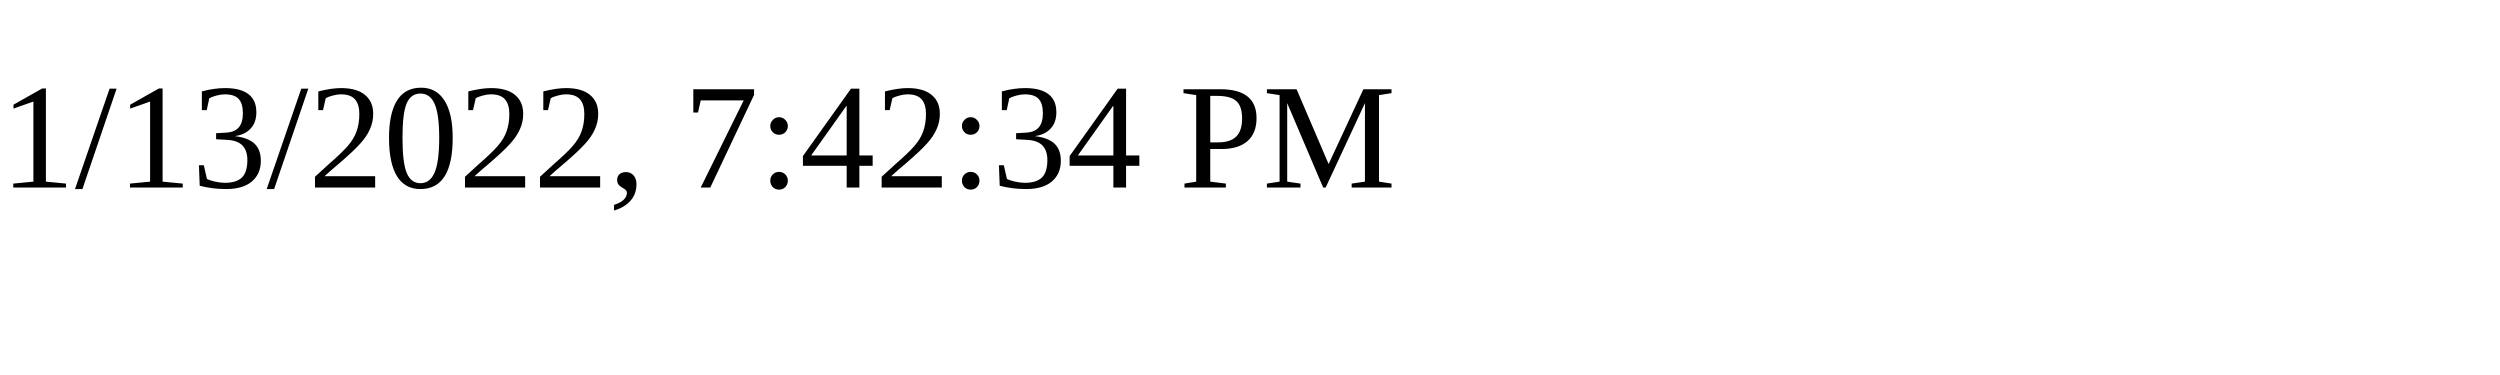
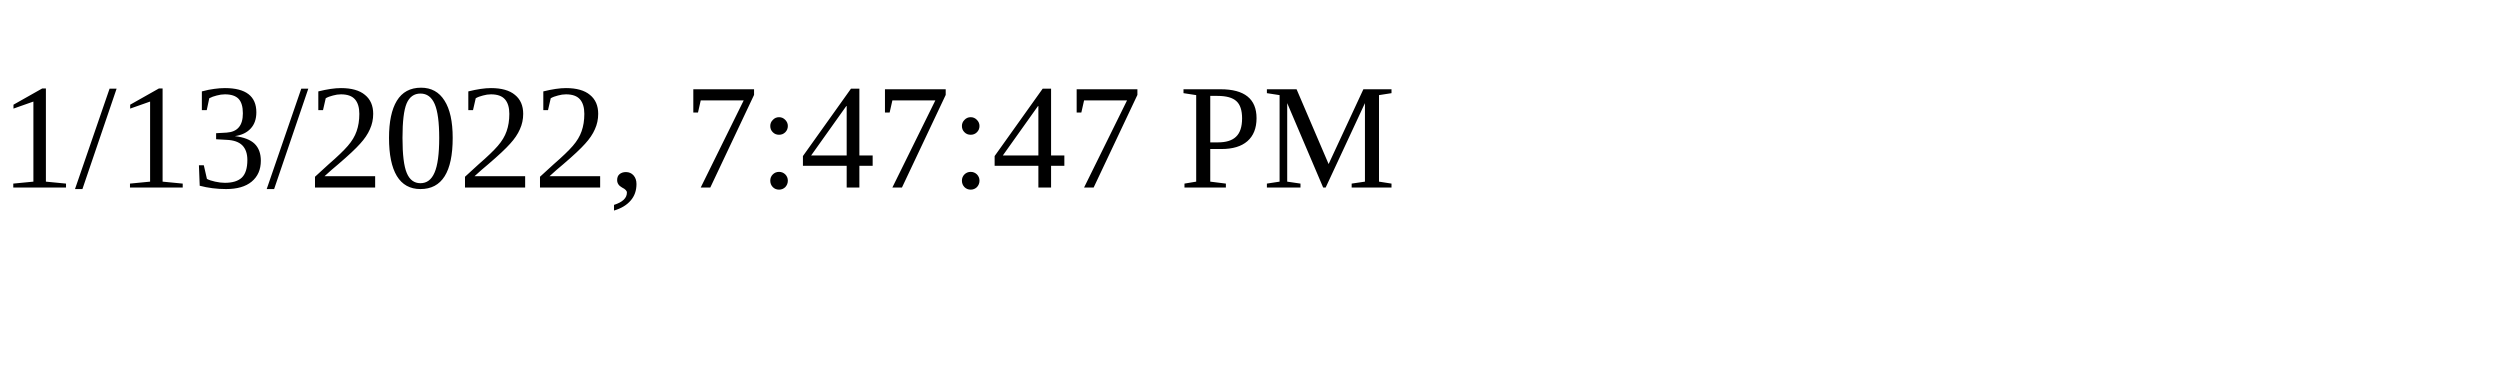
<svg xmlns="http://www.w3.org/2000/svg" height="30" width="200">
-   <text x="0" y="15">1/13/2022, 7:42:34 PM</text>
+   <text x="0" y="15">1/13/2022, 7:47:47 PM</text>
</svg>
